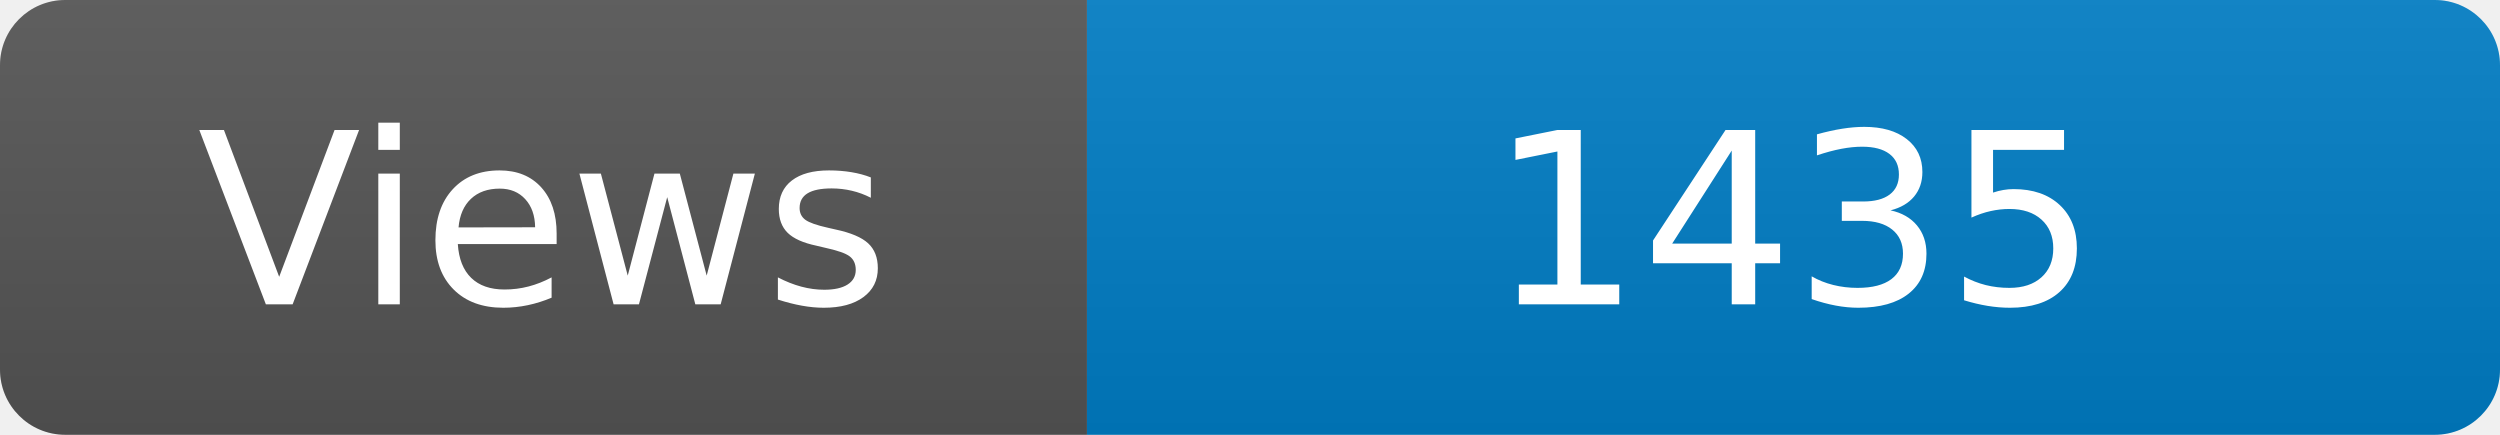
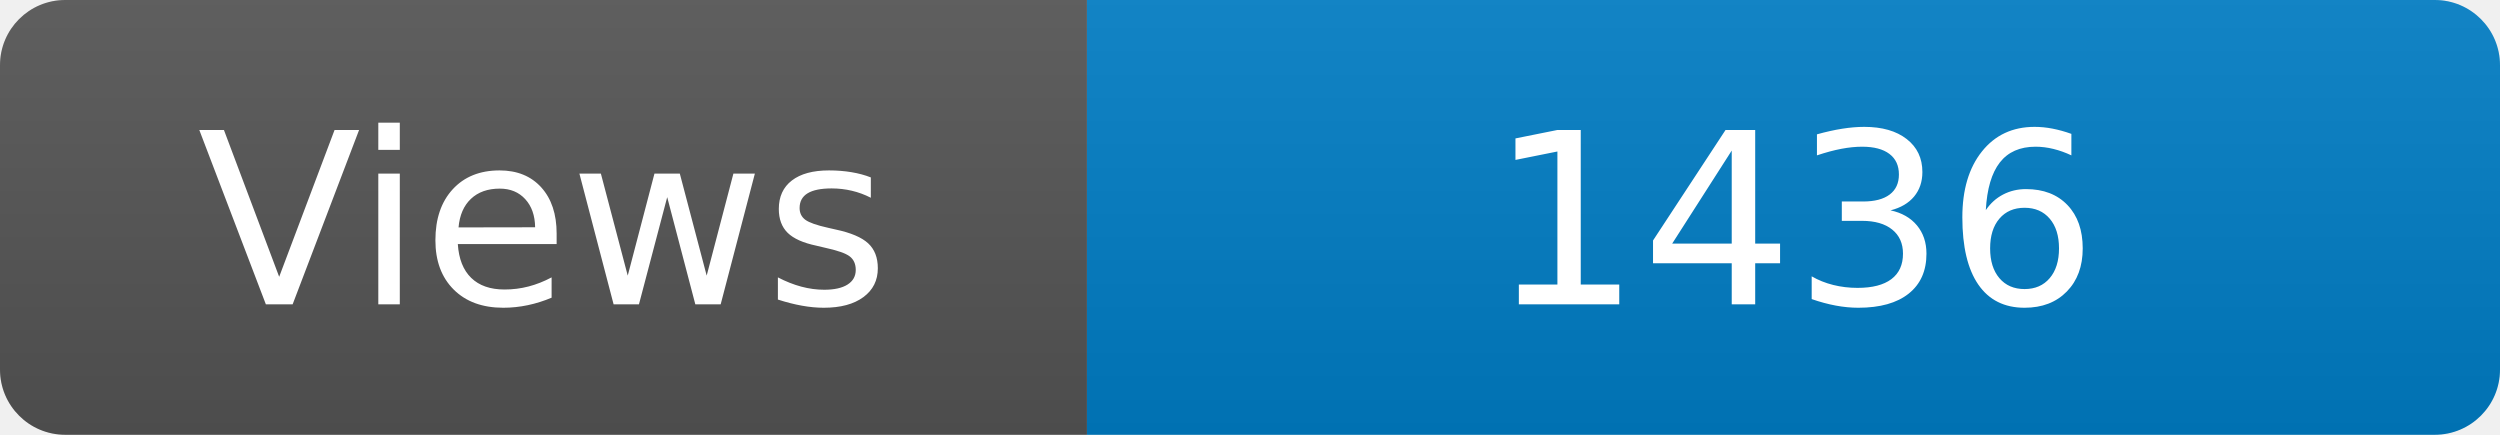
<svg xmlns="http://www.w3.org/2000/svg" width="115" height="20" role="img" aria-label="Maintained?: yes">
  <linearGradient id="s" x2="0" y2="100%">
    <stop offset="0" stop-color="#bbb" stop-opacity=".1" />
    <stop offset="1" stop-opacity=".1" />
  </linearGradient>
  <clipPath id="r">
    <rect width="115" height="20" rx="3" fill="#fff" />
  </clipPath>
  <g clip-path="url(#r)">
    <rect width="50" height="20" fill="#555" />
    <rect x="50" width="160" height="20" fill="#007ec6" />
    <rect width="115" height="20" fill="url(#s)" />
  </g>
  <g fill="#fff" text-anchor="middle" font-family="Verdana,Geneva,DejaVu Sans,sans-serif" font-size="110">
    <text x="250" y="140" transform="scale(.1)" fill="#fff">Views</text>
-     <text x="825" y="140" transform="scale(.1)" fill="#fff">1435</text>
+     <text x="825" y="140" transform="scale(.1)" fill="#fff">1436</text>
  </g>
</svg>
